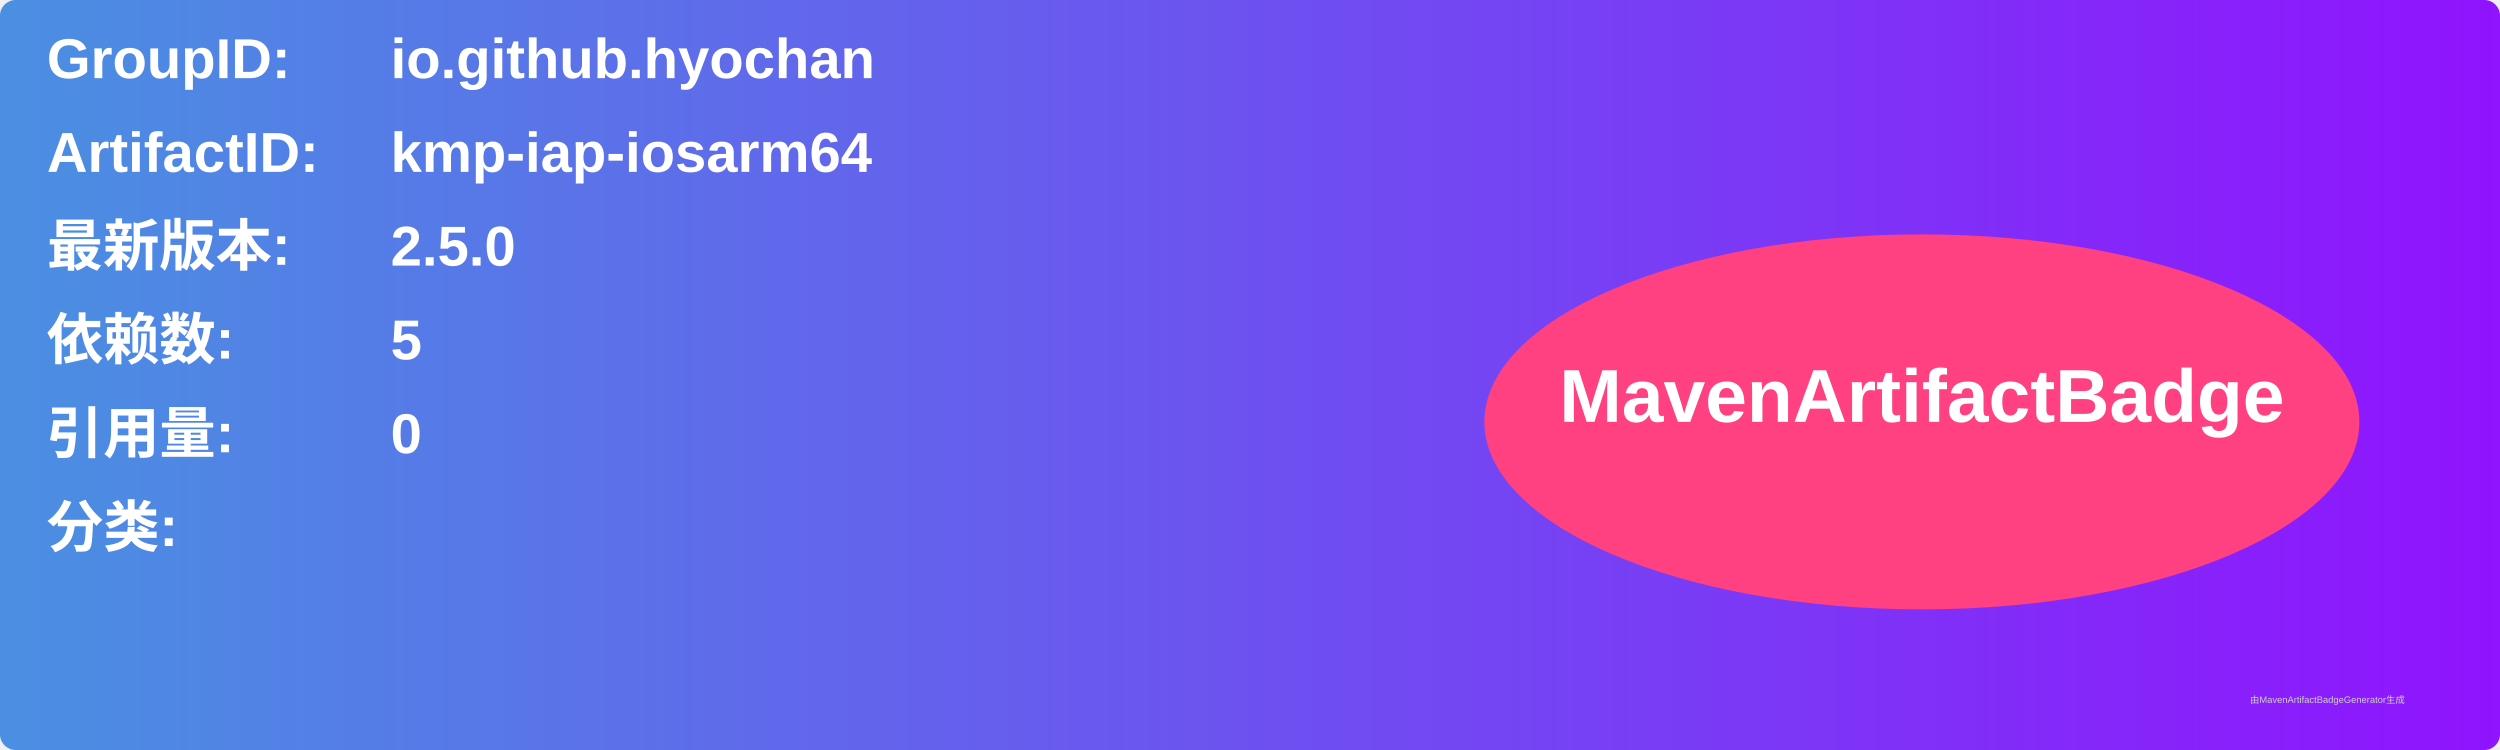
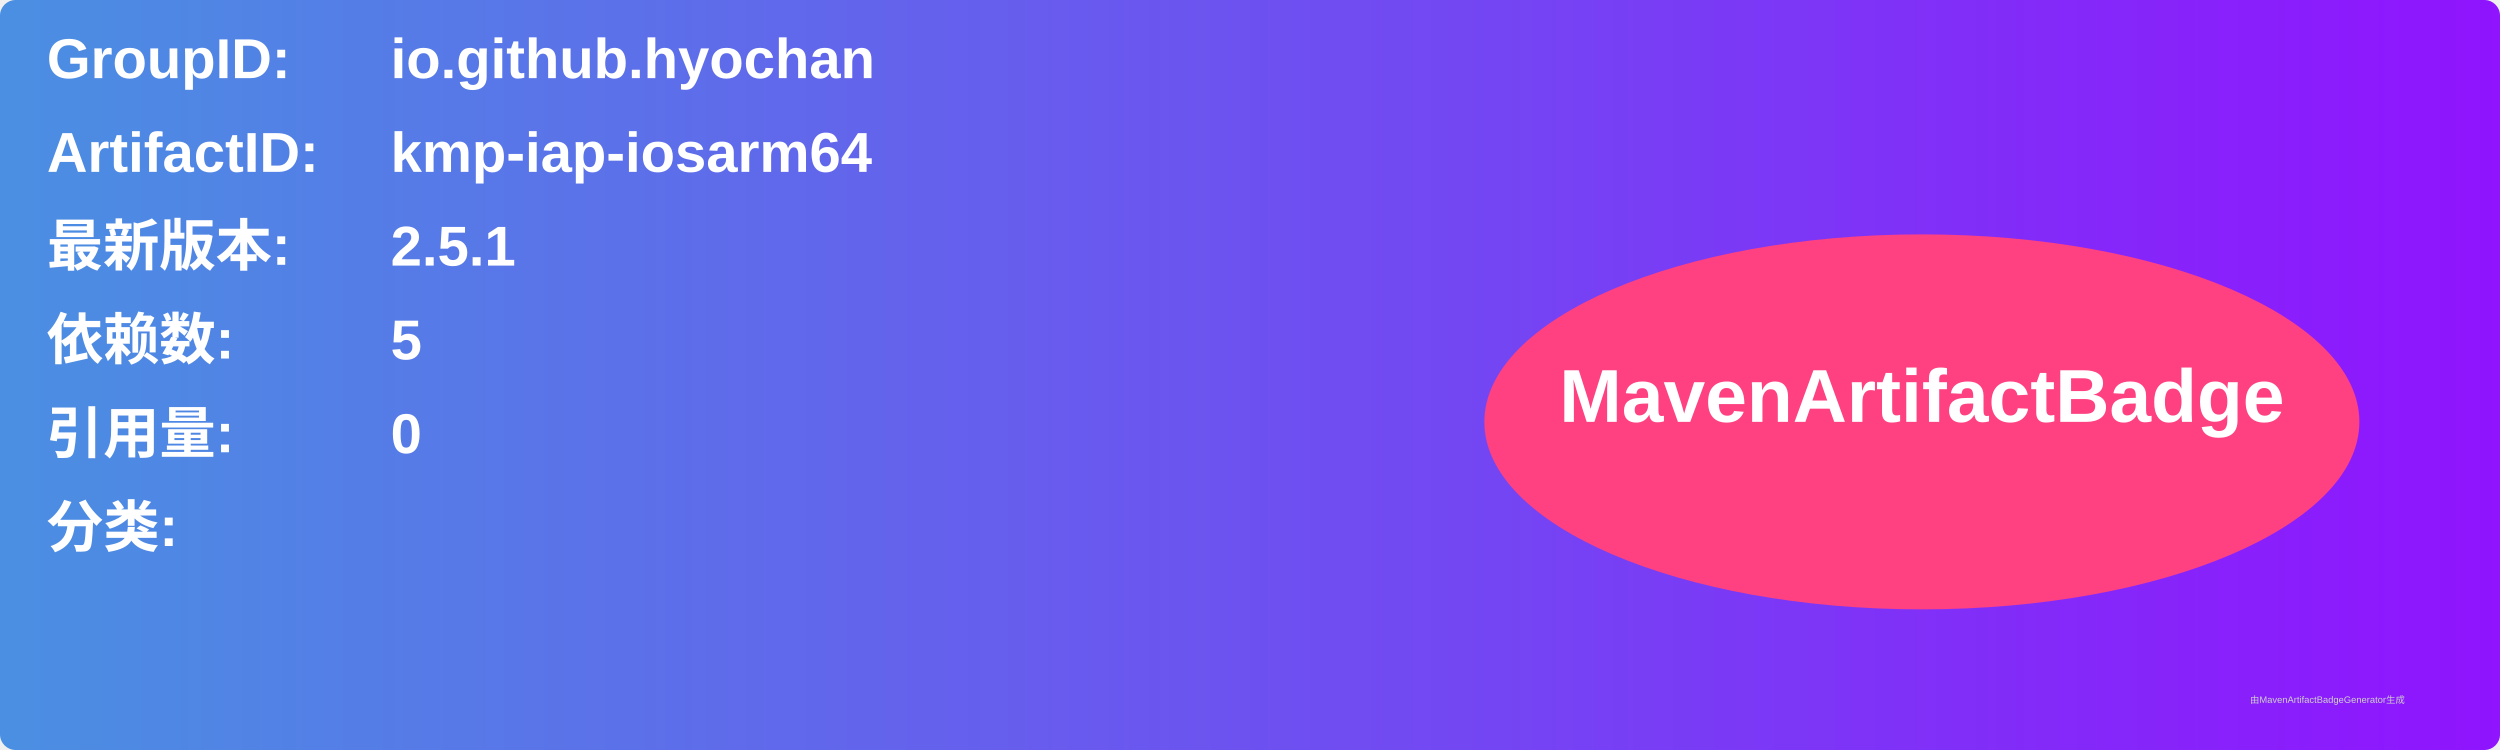
<svg xmlns="http://www.w3.org/2000/svg" width="800" height="240" viewBox="0 0 800 240">
  <linearGradient id="grad" x1="0%" y1="0%" x2="100%" y2="0%">
    <stop offset="0%" stop-color="#4a90e2" />
    <stop offset="100%" stop-color="#9013fe" />
  </linearGradient>
  <rect width="100%" height="100%" rx="5" ry="5" fill="url(#grad)" />
  <g transform="translate(15, 15)">
    <text x="0" y="10" font-family="Arial" font-size="18" fill="white" font-weight="bold" width="260">GroupID:</text>
    <text x="110" y="10" font-family="Arial" font-size="18" fill="white" font-weight="bold" width="460">io.github.hyochan</text>
    <text x="0" y="40" font-family="Arial" font-size="18" fill="white" font-weight="bold" width="260">ArtifactID:</text>
    <text x="110" y="40" font-family="Arial" font-size="18" fill="white" font-weight="bold" width="460">kmp-iap-iosarm64</text>
    <text x="0" y="70" font-family="Arial" font-size="18" fill="white" font-weight="bold">最新版本:</text>
    <text x="110" y="70" font-family="Arial" font-size="18" fill="white" font-weight="bold">
-       <tspan font-weight="bold">2.5.0</tspan>
+       <tspan font-weight="bold">2.5.1</tspan>
    </text>
    <text x="0" y="100" font-family="Arial" font-size="18" fill="white" font-weight="bold">依赖数: </text>
    <text x="110" y="100" font-family="Arial" font-size="18" fill="white">
      <tspan font-weight="bold">5</tspan>
    </text>
    <text x="0" y="130" font-family="Arial" font-size="18" fill="white" font-weight="bold">引用量: </text>
    <text x="110" y="130" font-family="Arial" font-size="18" fill="white">
      <tspan font-weight="bold">0</tspan>
    </text>
    <text x="0" y="160" font-family="Arial" font-size="18" fill="white" font-weight="bold">分类:</text>
    <text x="10" y="190" font-family="Arial" font-size="10" fill="white">
      <tspan font-weight="bold" />
    </text>
    <ellipse cx="600" cy="120" rx="140" ry="60" fill="#ff4081" />
    <text x="600" y="120" text-anchor="middle" font-family="Arial" font-size="24" fill="white" font-weight="bold">MavenArtifactBadge</text>
  </g>
  <text x="720" y="225" font-family="Arial" font-size="3" fill="#d0d0d0">由MavenArtifactBadgeGenerator生成</text>
</svg>
